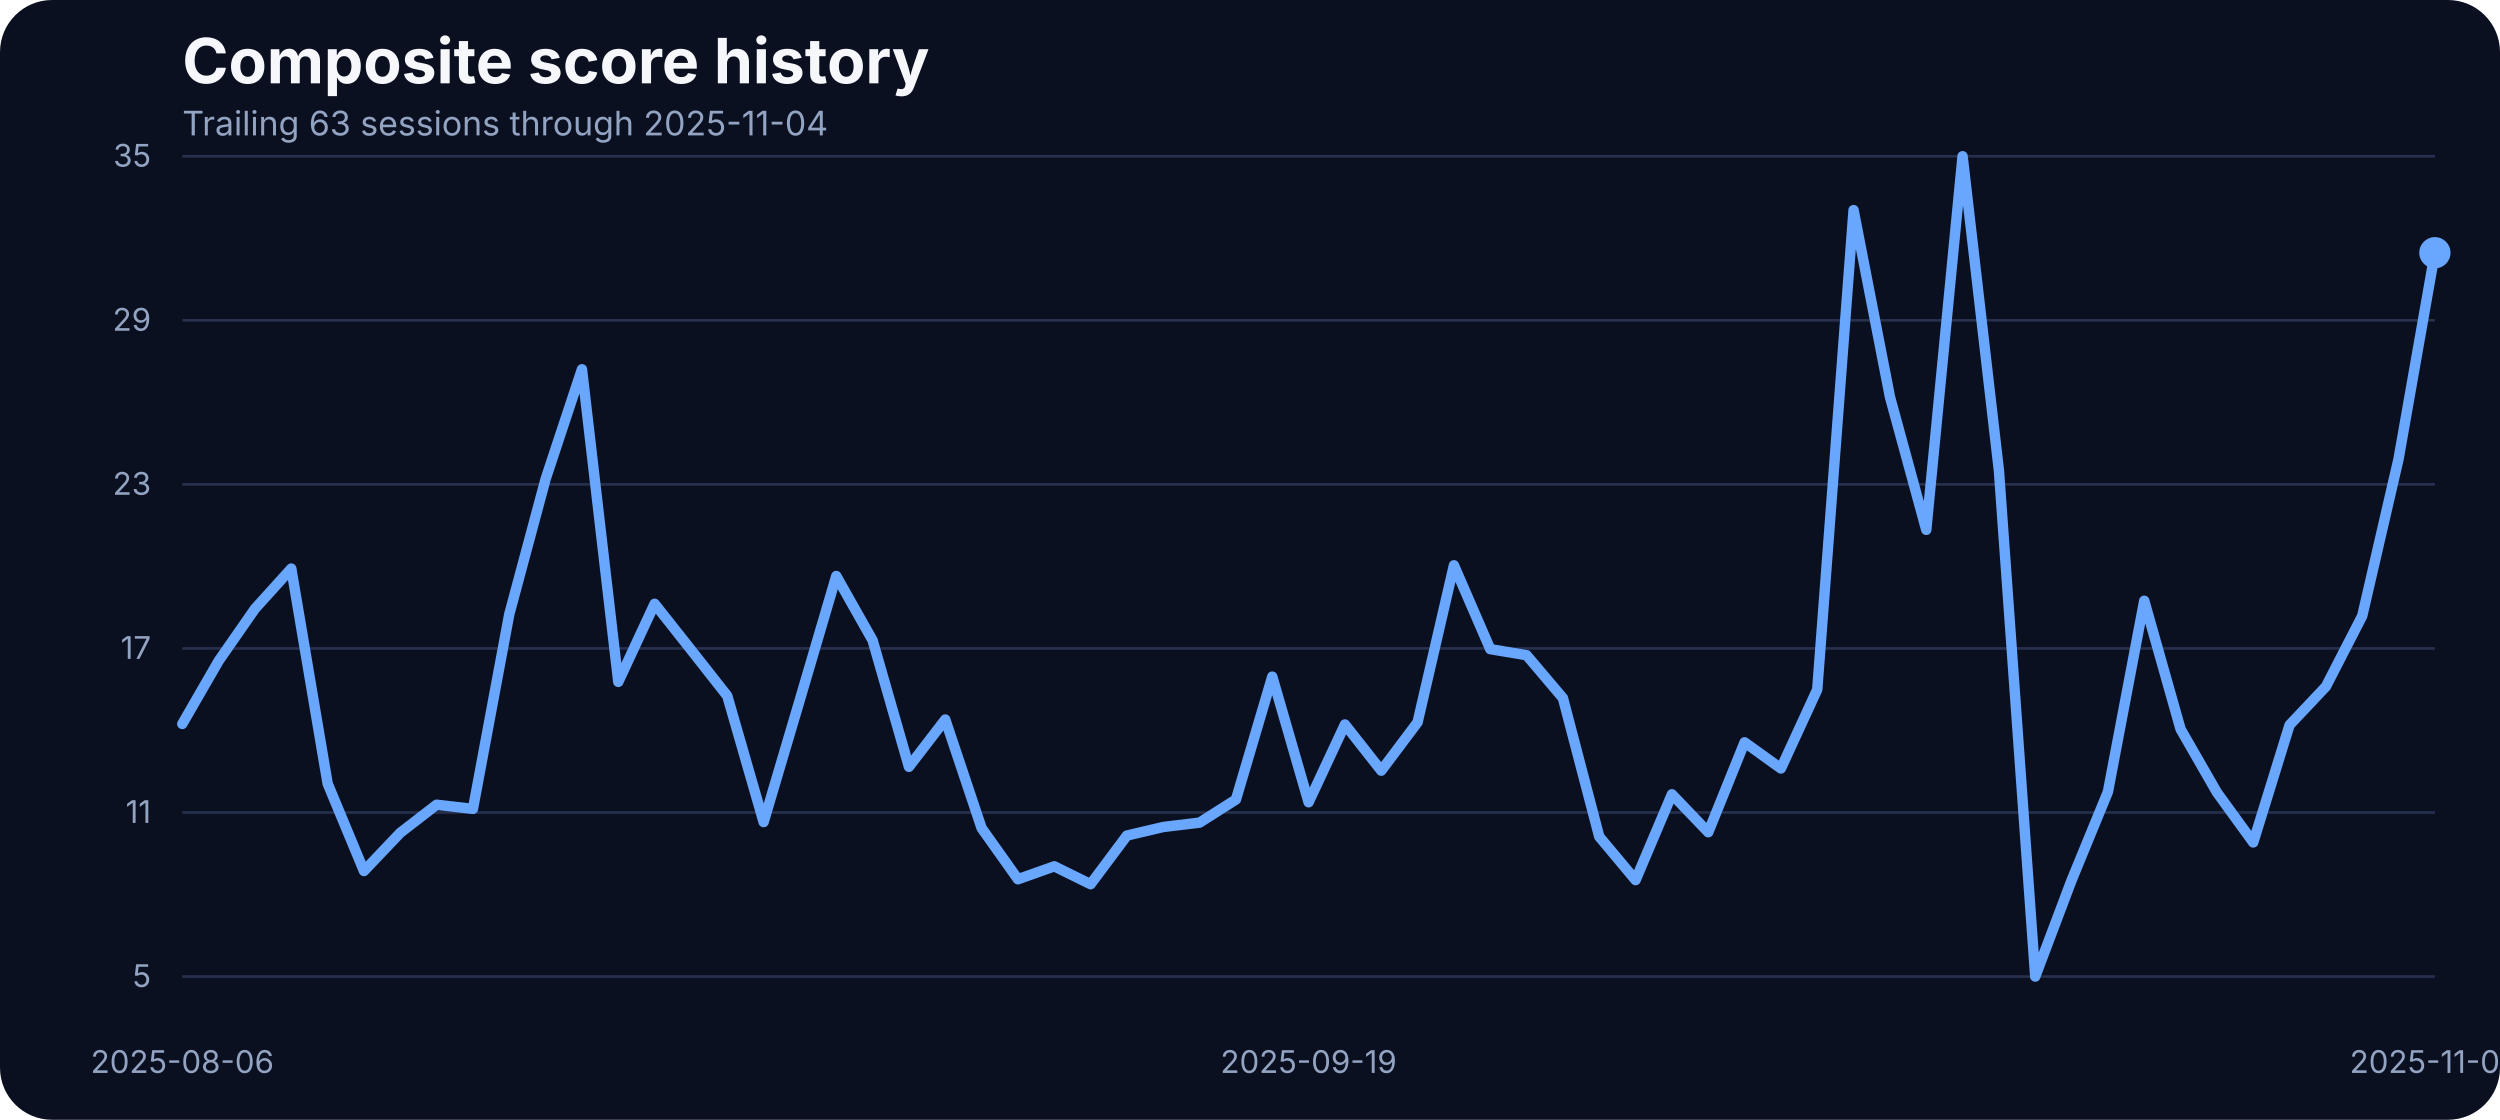
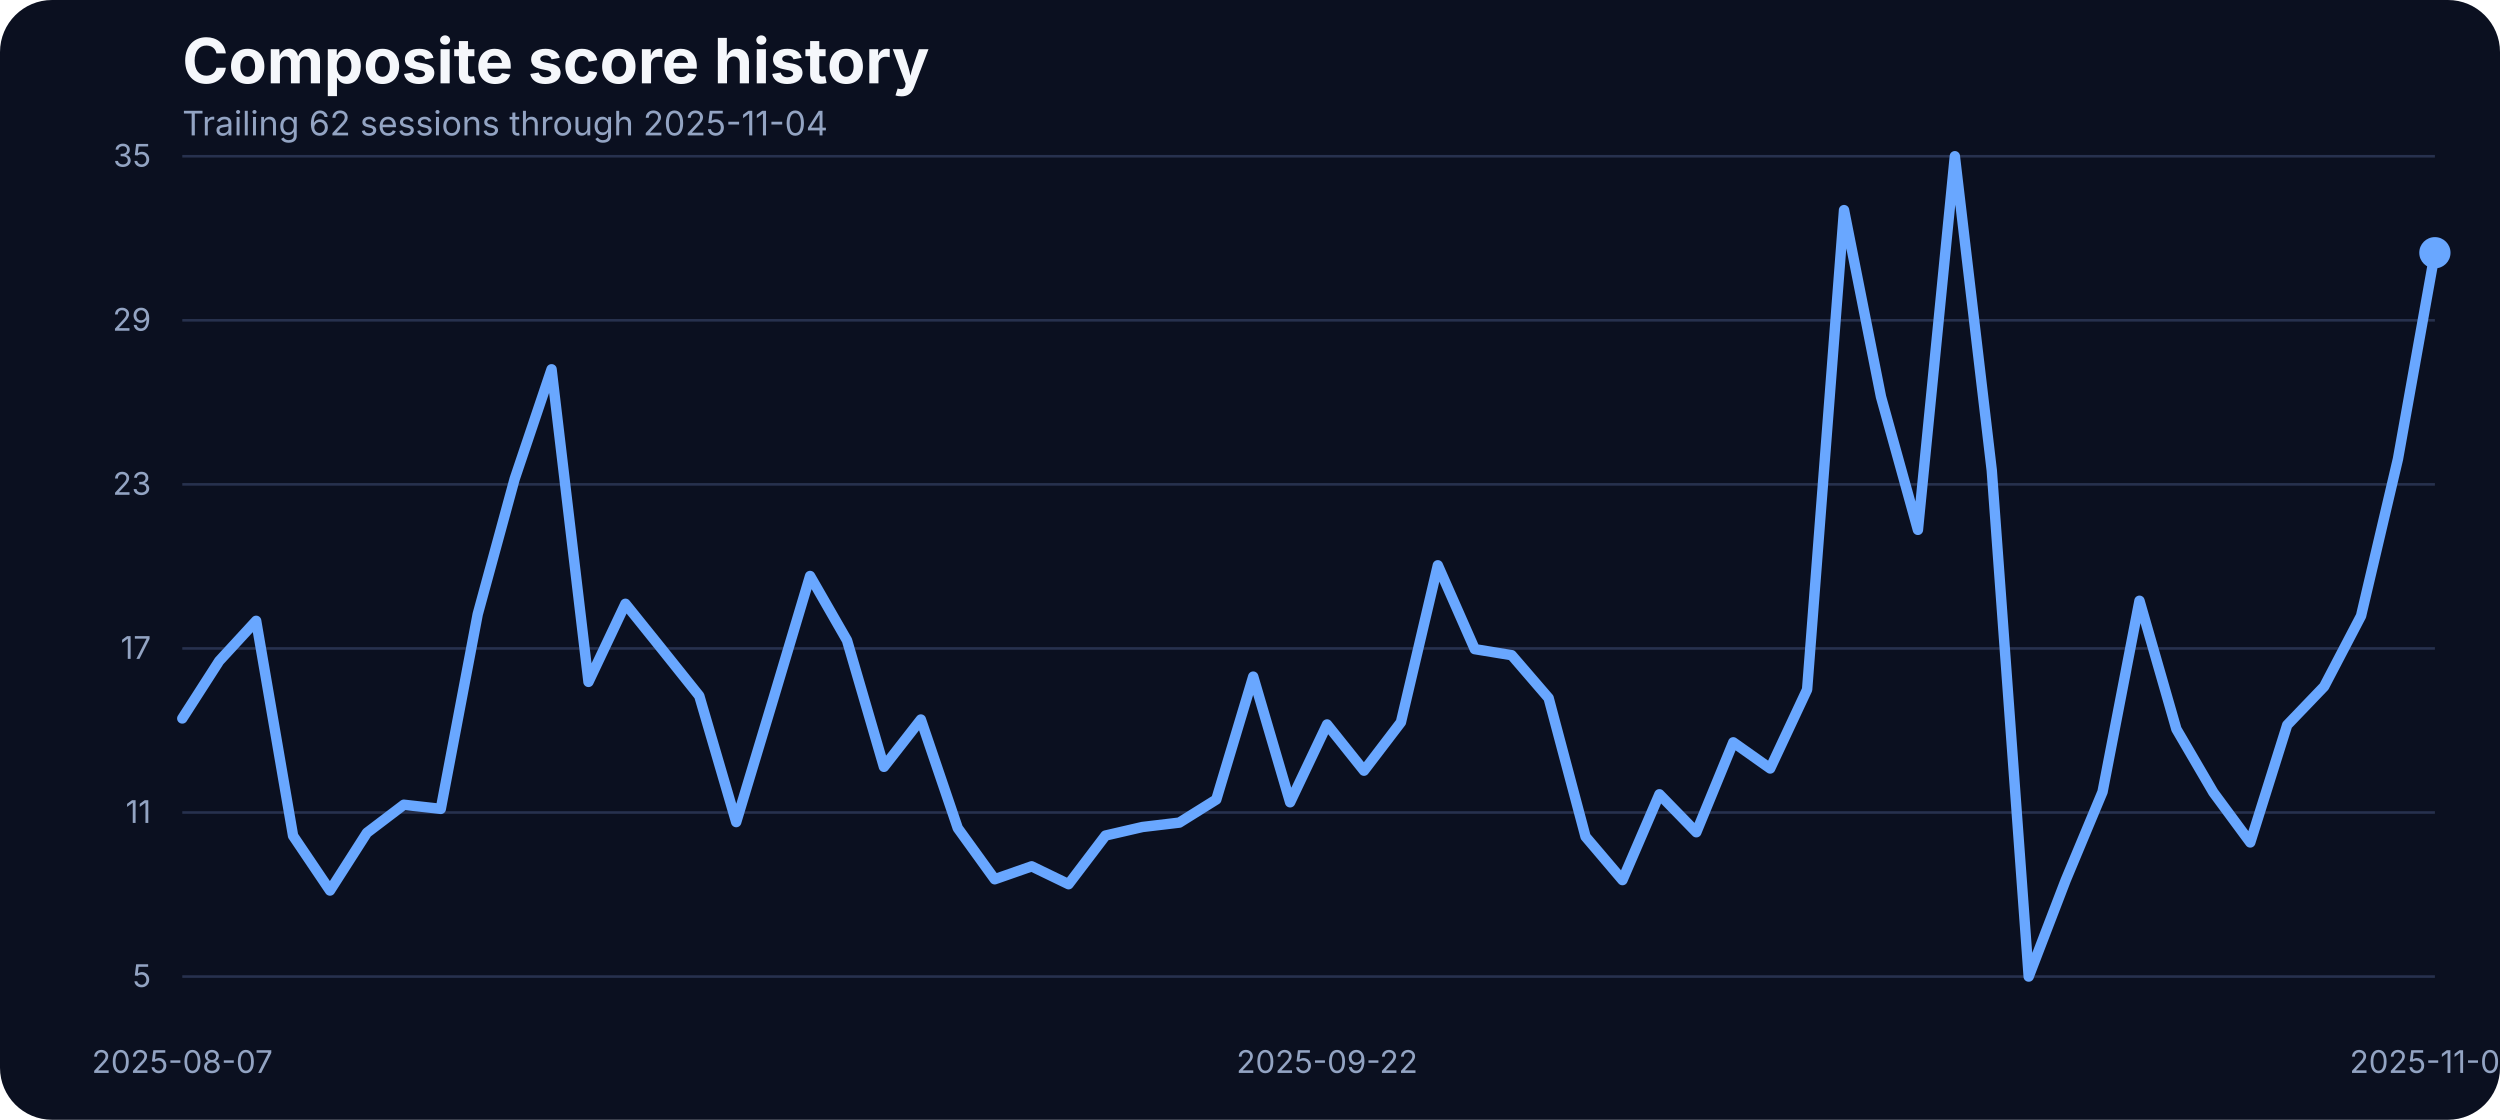
<svg xmlns="http://www.w3.org/2000/svg" width="960" height="430" viewBox="0 0 960 430" role="img" aria-label="Composite score history">
  <rect width="100%" height="100%" fill="#0b1020" rx="20" />
  <text x="70" y="32" fill="#f5f7fb" font-family="Inter, Arial, sans-serif" font-size="24" font-weight="700">Composite score history</text>
-   <text x="70" y="52" fill="#93a4c3" font-family="Inter, Arial, sans-serif" font-size="13">Trailing 63 sessions through 2025-11-04</text>
+   <text x="70" y="52" fill="#93a4c3" font-family="Inter, Arial, sans-serif" font-size="13">Trailing 62 sessions through 2025-11-04</text>
  <line x1="70" x2="935" y1="375.00" y2="375.00" stroke="#27314e" stroke-width="1" />
  <text x="58" y="379.00" text-anchor="end" fill="#93a4c3" font-family="Inter, Arial, sans-serif" font-size="12">5</text>
  <line x1="70" x2="935" y1="312.00" y2="312.00" stroke="#27314e" stroke-width="1" />
  <text x="58" y="316.00" text-anchor="end" fill="#93a4c3" font-family="Inter, Arial, sans-serif" font-size="12">11</text>
  <line x1="70" x2="935" y1="249.00" y2="249.00" stroke="#27314e" stroke-width="1" />
  <text x="58" y="253.00" text-anchor="end" fill="#93a4c3" font-family="Inter, Arial, sans-serif" font-size="12">17</text>
  <line x1="70" x2="935" y1="186.00" y2="186.00" stroke="#27314e" stroke-width="1" />
  <text x="58" y="190.00" text-anchor="end" fill="#93a4c3" font-family="Inter, Arial, sans-serif" font-size="12">23</text>
  <line x1="70" x2="935" y1="123.00" y2="123.00" stroke="#27314e" stroke-width="1" />
  <text x="58" y="127.00" text-anchor="end" fill="#93a4c3" font-family="Inter, Arial, sans-serif" font-size="12">29</text>
  <line x1="70" x2="935" y1="60.00" y2="60.00" stroke="#27314e" stroke-width="1" />
  <text x="58" y="64.00" text-anchor="end" fill="#93a4c3" font-family="Inter, Arial, sans-serif" font-size="12">35</text>
-   <text x="70.00" y="412" text-anchor="middle" fill="#93a4c3" font-family="Inter, Arial, sans-serif" font-size="12">2025-08-06</text>
-   <text x="502.50" y="412" text-anchor="middle" fill="#93a4c3" font-family="Inter, Arial, sans-serif" font-size="12">2025-09-19</text>
+   <text x="70.00" y="412" text-anchor="middle" fill="#93a4c3" font-family="Inter, Arial, sans-serif" font-size="12">2025-08-07</text>
+   <text x="509.59" y="412" text-anchor="middle" fill="#93a4c3" font-family="Inter, Arial, sans-serif" font-size="12">2025-09-22</text>
  <text x="935.00" y="412" text-anchor="middle" fill="#93a4c3" font-family="Inter, Arial, sans-serif" font-size="12">2025-11-04</text>
-   <path d="M 70.00 277.99 L 83.95 253.81 L 97.90 233.76 L 111.85 218.34 L 125.81 300.89 L 139.76 334.46 L 153.71 319.79 L 167.66 309.02 L 181.61 310.61 L 195.56 235.87 L 209.52 183.93 L 223.47 141.81 L 237.42 261.84 L 251.37 231.86 L 265.32 249.49 L 279.27 267.22 L 293.23 315.67 L 307.18 268.59 L 321.13 221.19 L 335.08 245.90 L 349.03 294.46 L 362.98 276.30 L 376.94 318.00 L 390.89 337.63 L 404.84 332.67 L 418.79 339.53 L 432.74 320.85 L 446.69 317.57 L 460.65 315.88 L 474.60 307.02 L 488.55 259.83 L 502.50 308.07 L 516.45 278.20 L 530.40 295.93 L 544.35 277.35 L 558.31 217.08 L 572.26 249.27 L 586.21 251.60 L 600.16 268.06 L 614.11 321.27 L 628.06 337.95 L 642.02 305.01 L 655.97 319.58 L 669.92 285.06 L 683.87 295.09 L 697.82 264.79 L 711.77 80.69 L 725.73 152.37 L 739.68 203.46 L 753.63 60.00 L 767.58 180.66 L 781.53 375.00 L 795.48 338.05 L 809.44 304.06 L 823.39 230.70 L 837.34 279.99 L 851.29 304.27 L 865.24 323.49 L 879.19 278.41 L 893.15 263.63 L 907.10 236.50 L 921.05 176.22 L 935.00 97.05" fill="none" stroke="#69a7ff" stroke-width="4" stroke-linecap="round" stroke-linejoin="round" />
+   <path d="M 70.00 275.88 L 84.18 253.81 L 98.36 238.40 L 112.54 320.95 L 126.72 341.96 L 140.90 319.79 L 155.08 309.02 L 169.26 310.61 L 183.44 235.87 L 197.62 183.93 L 211.80 141.81 L 225.98 261.84 L 240.16 231.86 L 254.34 249.49 L 268.52 267.22 L 282.70 315.67 L 296.89 268.59 L 311.07 221.19 L 325.25 245.90 L 339.43 294.46 L 353.61 276.30 L 367.79 318.00 L 381.97 337.63 L 396.15 332.67 L 410.33 339.53 L 424.51 320.85 L 438.69 317.57 L 452.87 315.88 L 467.05 307.02 L 481.23 259.83 L 495.41 308.07 L 509.59 278.20 L 523.77 295.93 L 537.95 277.35 L 552.13 217.08 L 566.31 249.27 L 580.49 251.60 L 594.67 268.06 L 608.85 321.27 L 623.03 337.95 L 637.21 305.01 L 651.39 319.58 L 665.57 285.06 L 679.75 295.09 L 693.93 264.79 L 708.11 80.69 L 722.30 152.37 L 736.48 203.46 L 750.66 60.00 L 764.84 180.66 L 779.02 375.00 L 793.20 338.05 L 807.38 304.06 L 821.56 230.70 L 835.74 279.99 L 849.92 304.27 L 864.10 323.49 L 878.28 278.41 L 892.46 263.63 L 906.64 236.50 L 920.82 176.22 L 935.00 97.05" fill="none" stroke="#69a7ff" stroke-width="4" stroke-linecap="round" stroke-linejoin="round" />
  <circle cx="935.00" cy="97.05" r="6" fill="#69a7ff" />
</svg>
